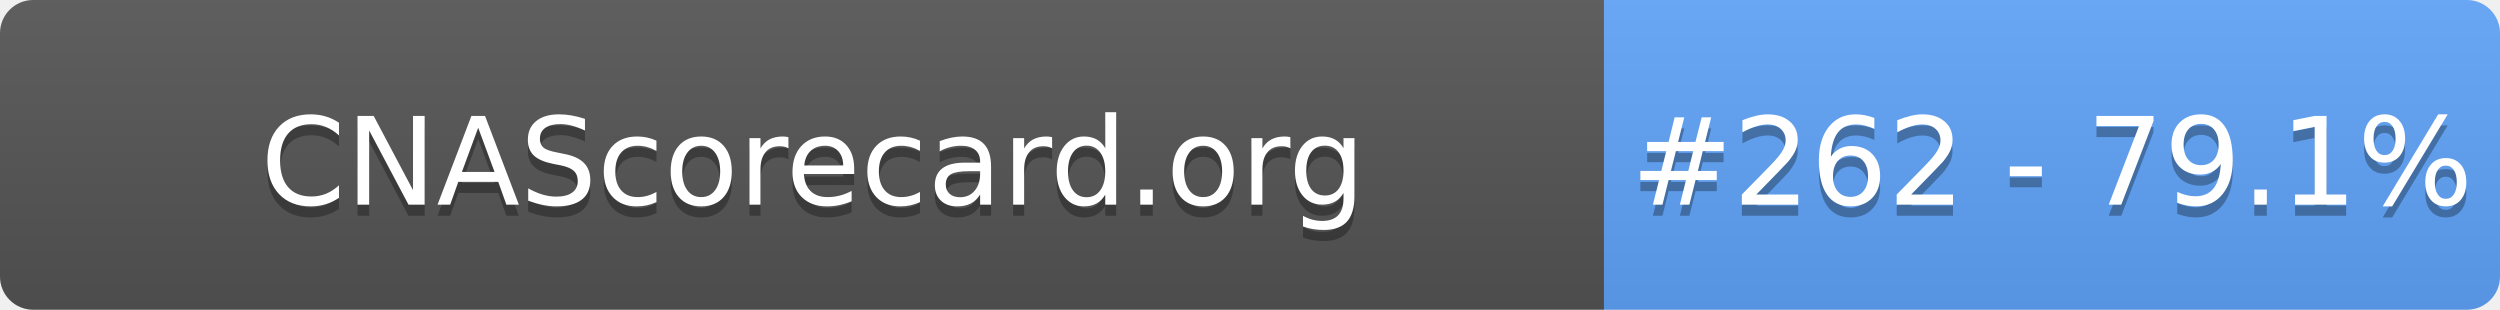
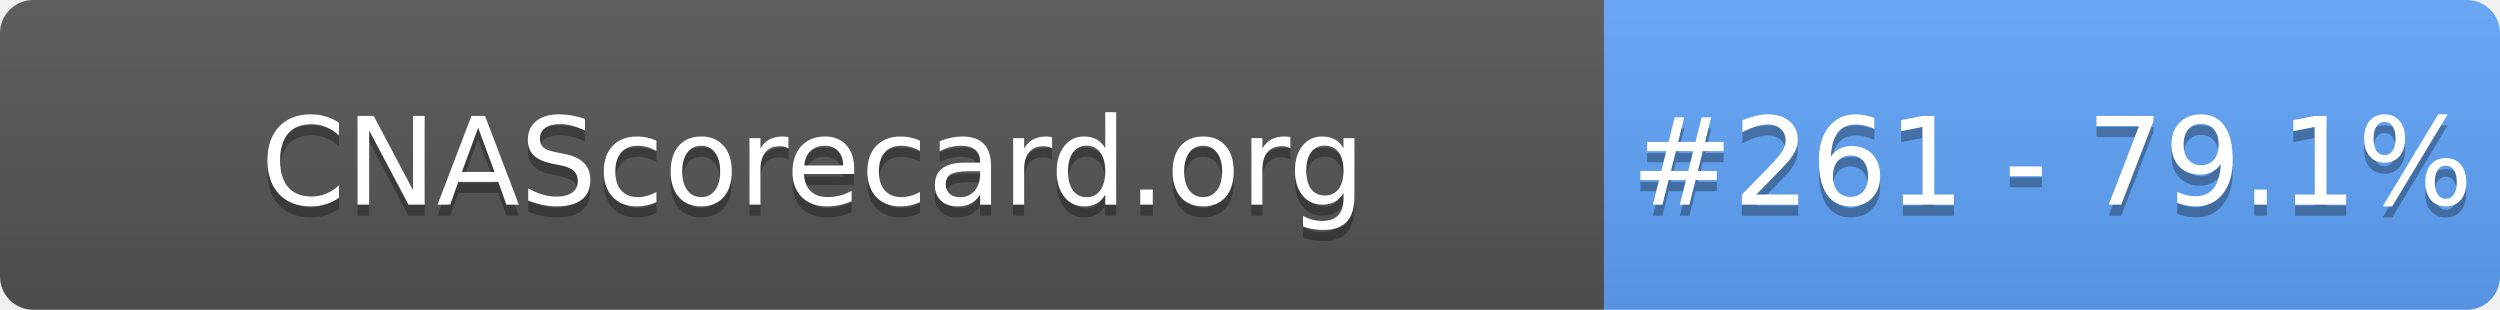
- <svg xmlns="http://www.w3.org/2000/svg" width="226" height="28" role="img" aria-label="CNAScorecard.org: #262 - 79.1%">
+ <svg xmlns="http://www.w3.org/2000/svg" width="226" height="28" role="img" aria-label="CNAScorecard.org: #261 - 79.1%">
  <linearGradient id="s" x2="0" y2="100%">
    <stop offset="0" stop-color="#bbb" stop-opacity=".1" />
    <stop offset="1" stop-opacity=".1" />
  </linearGradient>
  <clipPath id="r">
    <rect width="226" height="28" rx="3" fill="#fff" />
  </clipPath>
  <g clip-path="url(#r)">
    <rect width="145" height="28" fill="#555" />
    <rect x="145" width="81" height="28" fill="#60A5FA" />
    <rect width="226" height="28" fill="url(#s)" />
  </g>
  <g fill="#fff" text-anchor="middle" font-family="Verdana,Geneva,DejaVu Sans,sans-serif" text-rendering="geometricPrecision" font-size="110">
    <text aria-hidden="true" x="735" y="195" fill="#010101" fill-opacity=".3" transform="scale(.1)" textLength="1350">CNAScorecard.org</text>
    <text x="735" y="185" transform="scale(.1)" fill="#fff" textLength="1350">CNAScorecard.org</text>
-     <text aria-hidden="true" x="1855" y="195" fill="#010101" fill-opacity=".3" transform="scale(.1)" textLength="660">#262 - 79.1%</text>
-     <text x="1855" y="185" transform="scale(.1)" fill="#fff" textLength="660">#262 - 79.1%</text>
+     <text aria-hidden="true" x="1855" y="195" fill="#010101" fill-opacity=".3" transform="scale(.1)" textLength="660">#261 - 79.1%</text>
+     <text x="1855" y="185" transform="scale(.1)" fill="#fff" textLength="660">#261 - 79.1%</text>
  </g>
</svg>
